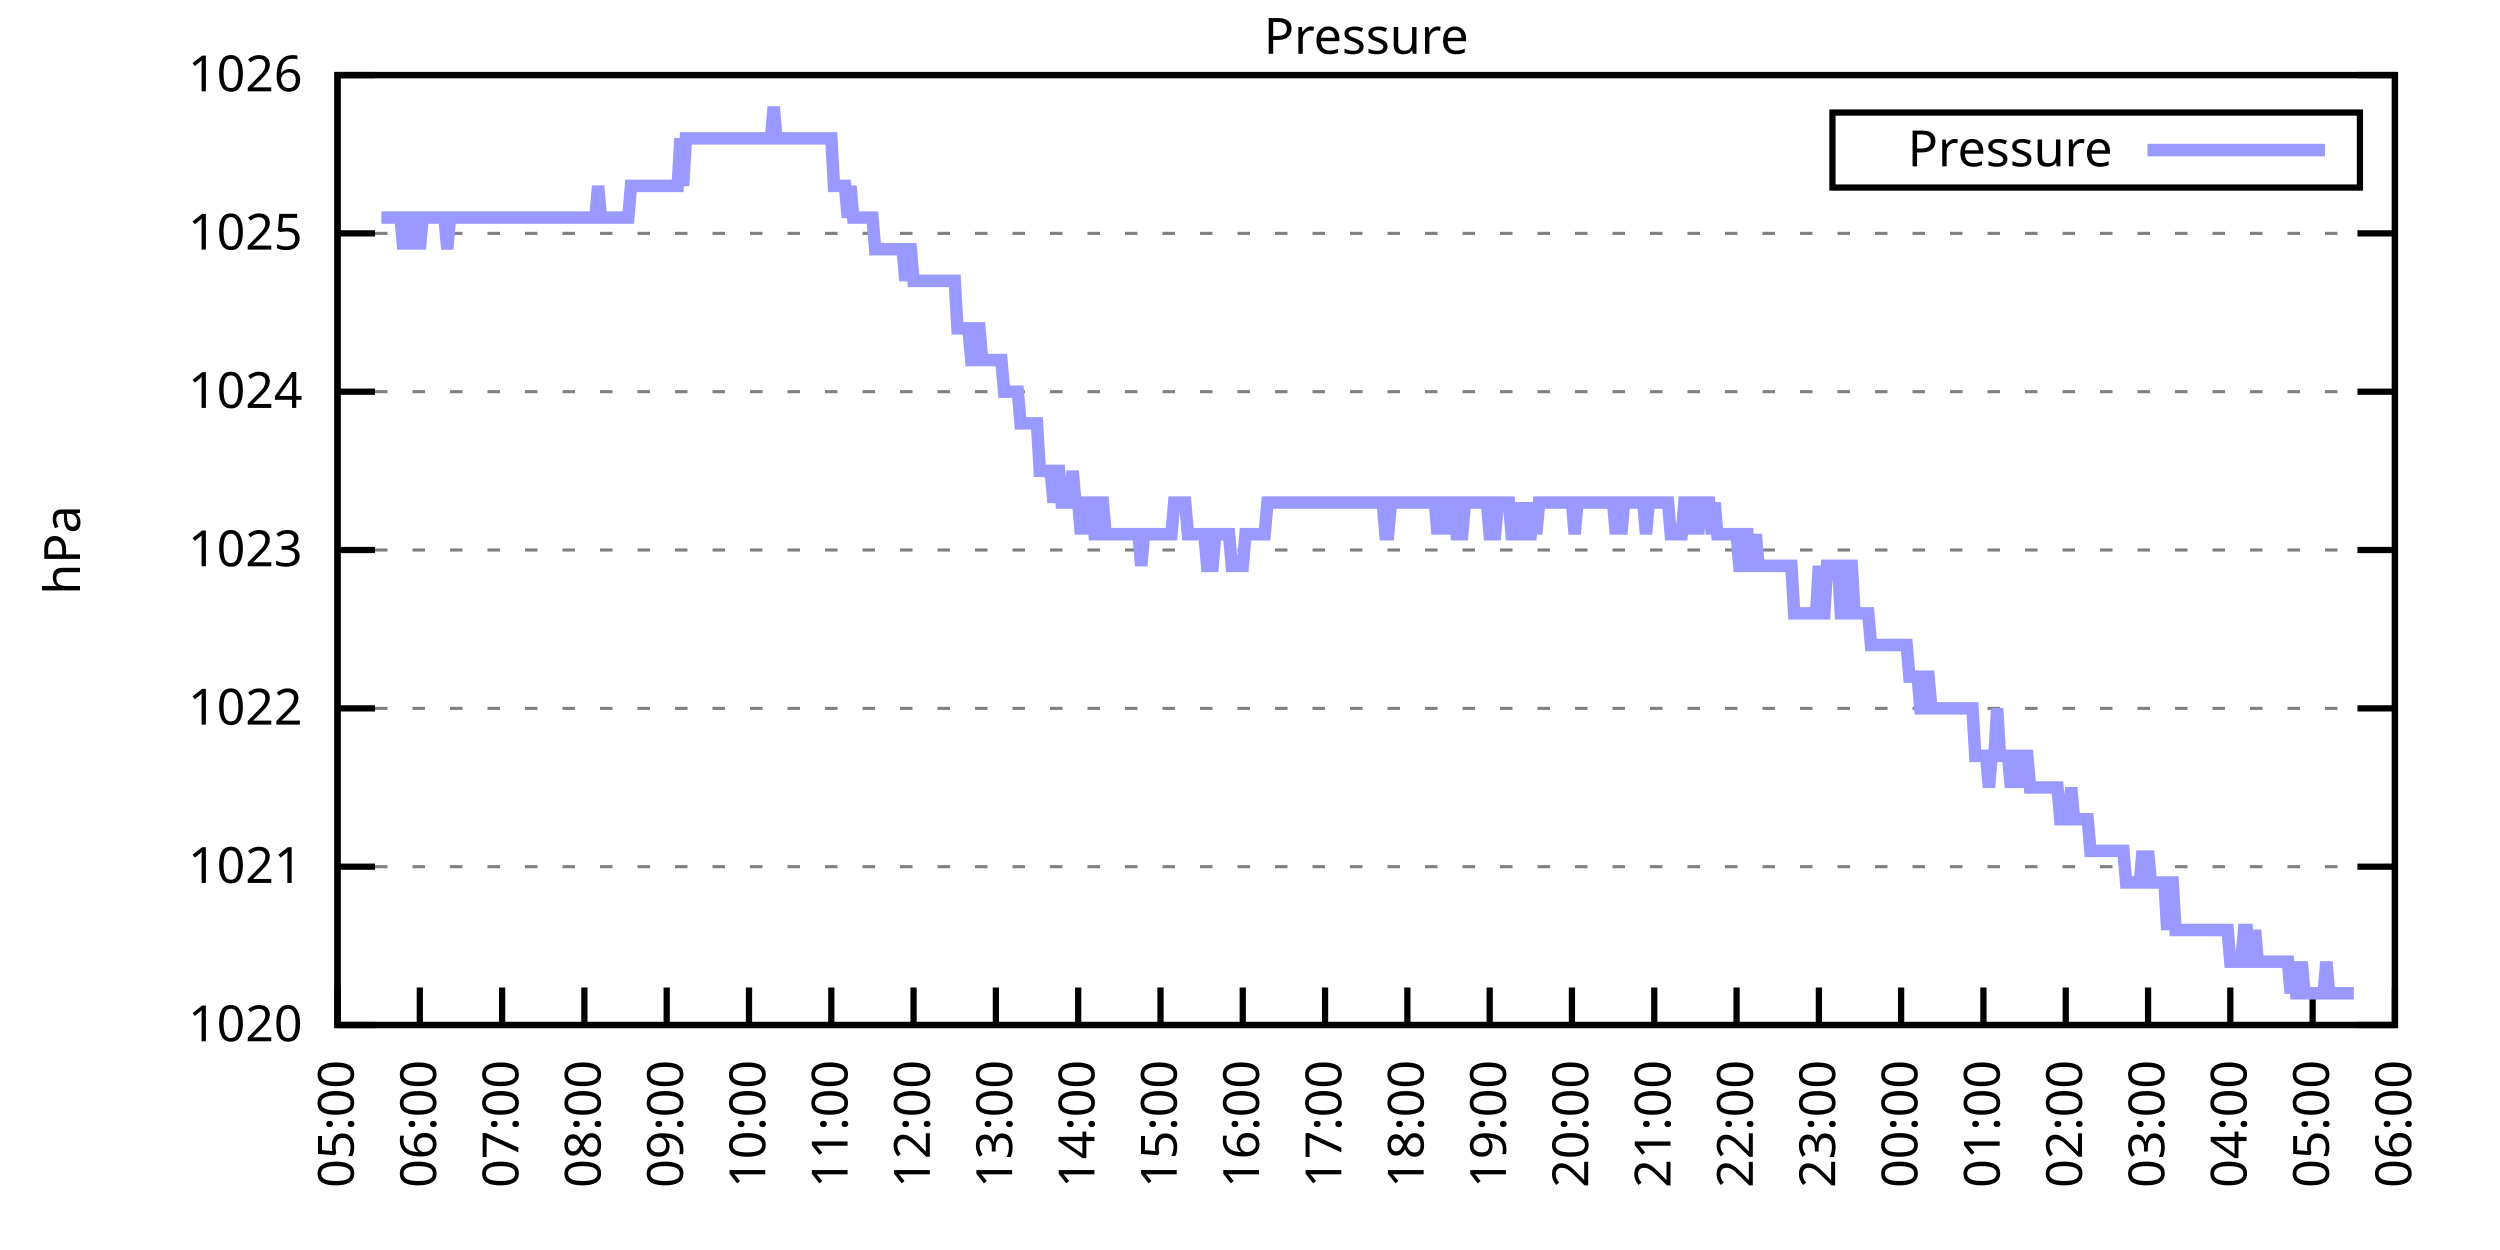
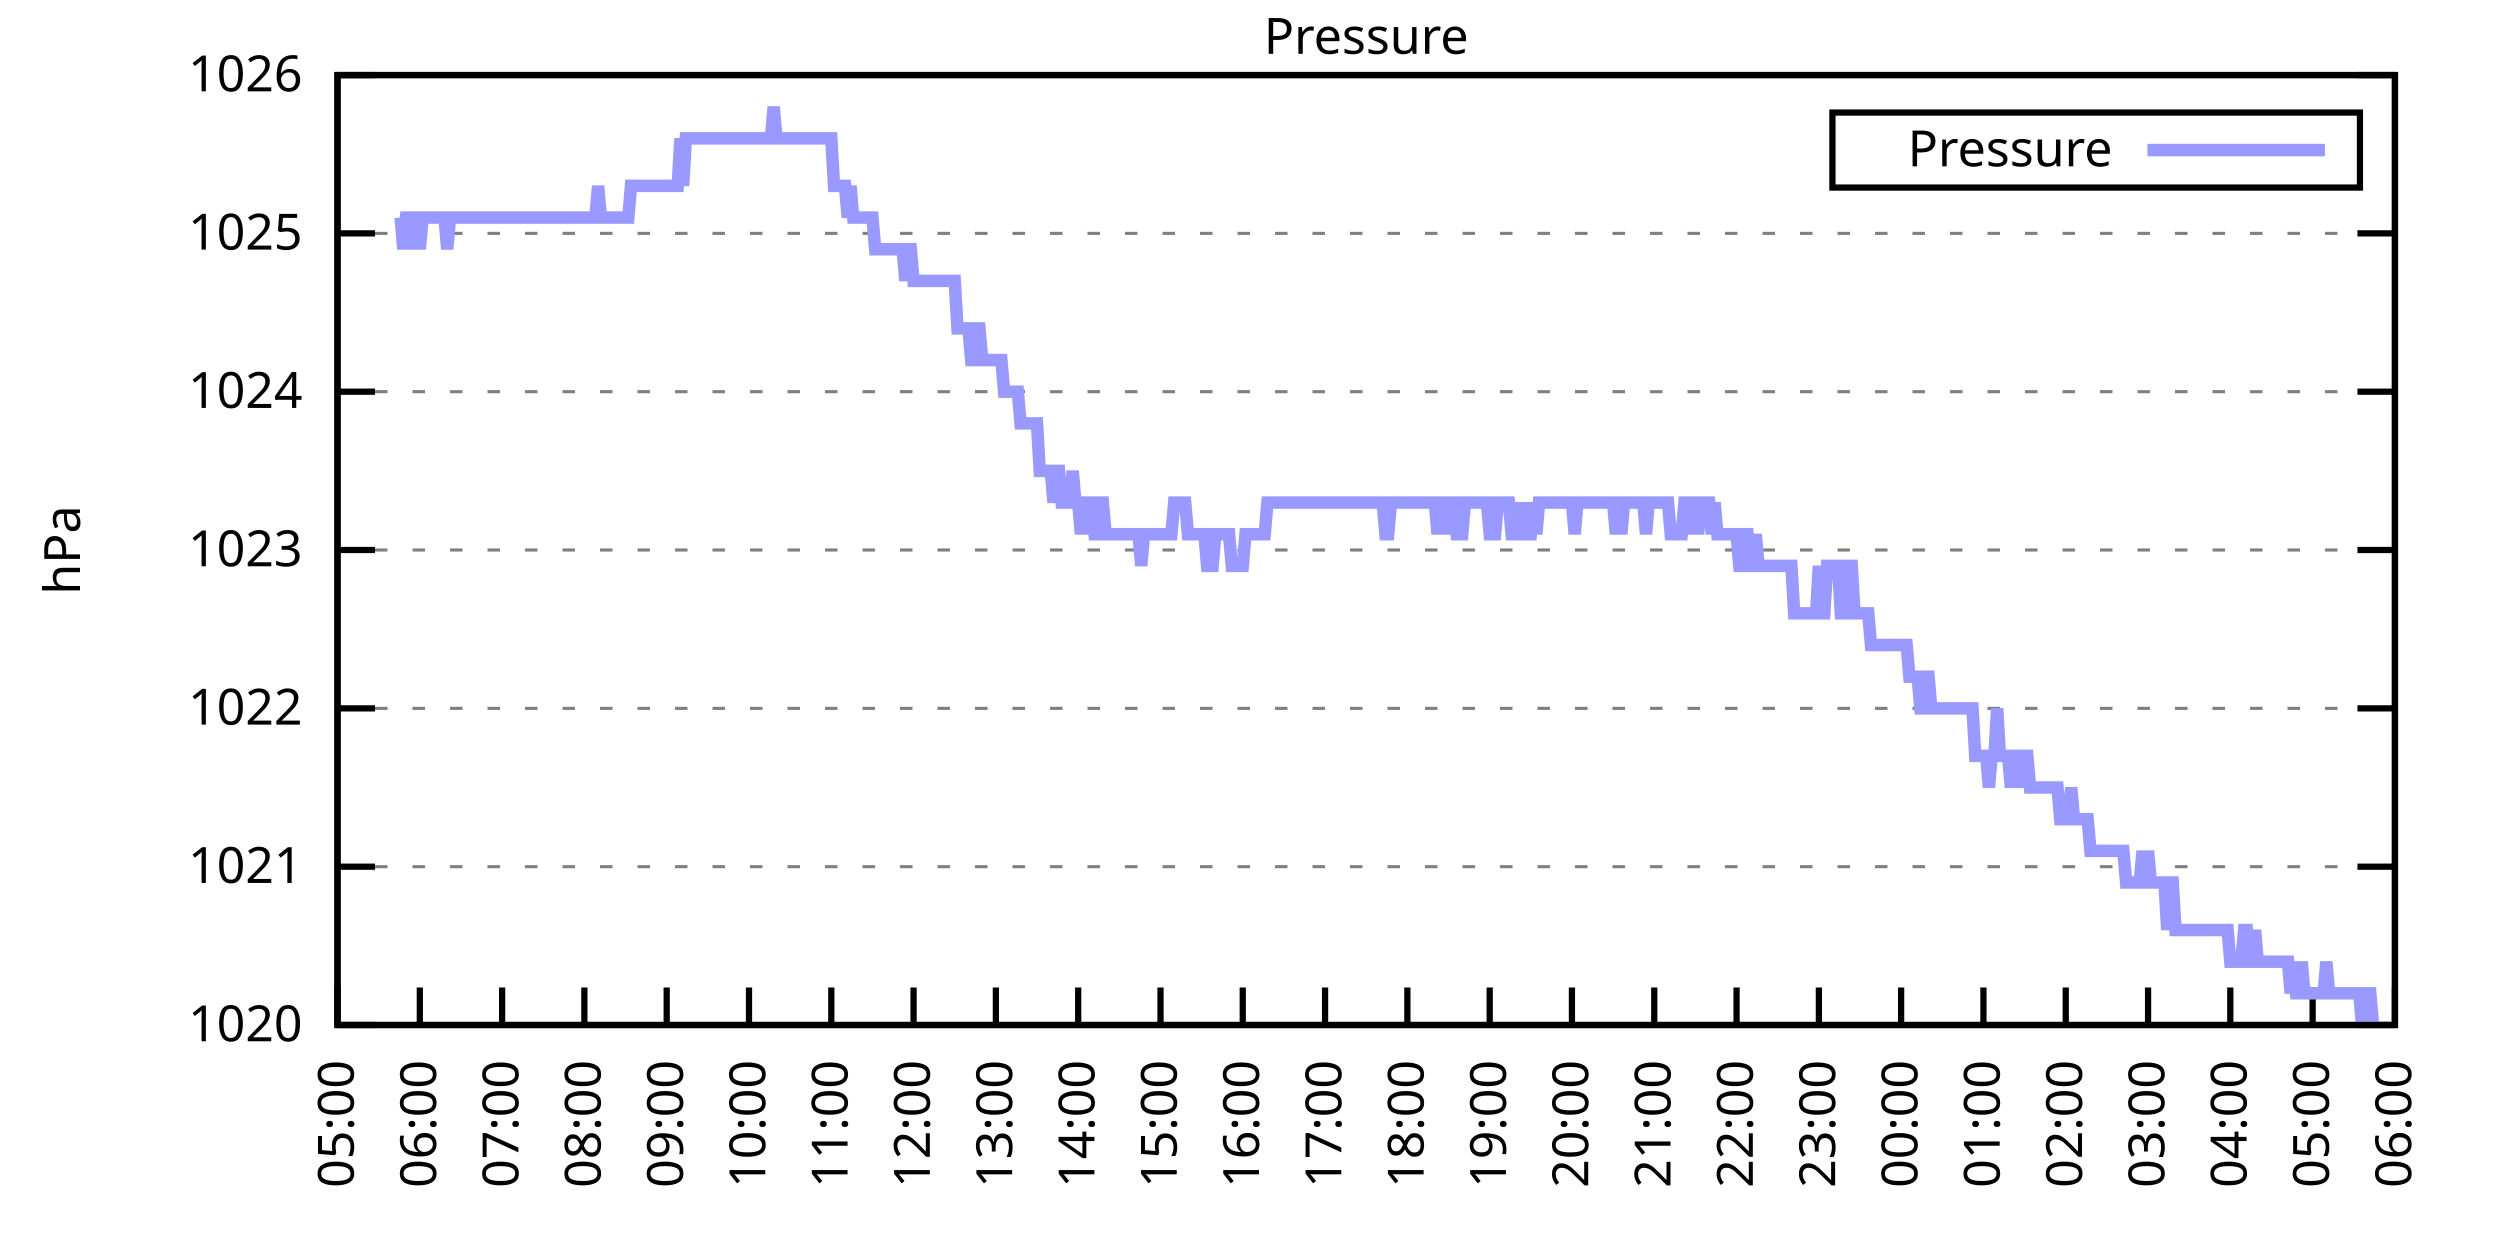
<svg xmlns="http://www.w3.org/2000/svg" xmlns:xlink="http://www.w3.org/1999/xlink" width="400" height="200" viewBox="0 0 400 200">
  <g id="gnuplot_canvas">
    <rect x="0" y="0" width="400" height="200" fill="none" />
    <defs>
      <circle id="gpDot" r="0.5" stroke-width="0.5" stroke="currentColor" />
      <path id="gpPt0" stroke-width="0.333" stroke="currentColor" d="M-1,0 h2 M0,-1 v2" />
      <path id="gpPt1" stroke-width="0.333" stroke="currentColor" d="M-1,-1 L1,1 M1,-1 L-1,1" />
      <path id="gpPt2" stroke-width="0.333" stroke="currentColor" d="M-1,0 L1,0 M0,-1 L0,1 M-1,-1 L1,1 M-1,1 L1,-1" />
      <rect id="gpPt3" stroke-width="0.333" stroke="currentColor" x="-1" y="-1" width="2" height="2" />
      <rect id="gpPt4" stroke-width="0.333" stroke="currentColor" fill="currentColor" x="-1" y="-1" width="2" height="2" />
      <circle id="gpPt5" stroke-width="0.333" stroke="currentColor" cx="0" cy="0" r="1" />
      <use xlink:href="#gpPt5" id="gpPt6" fill="currentColor" stroke="none" />
      <path id="gpPt7" stroke-width="0.333" stroke="currentColor" d="M0,-1.33 L-1.33,0.67 L1.33,0.67 z" />
      <use xlink:href="#gpPt7" id="gpPt8" fill="currentColor" stroke="none" />
      <use xlink:href="#gpPt7" id="gpPt9" stroke="currentColor" transform="rotate(180)" />
      <use xlink:href="#gpPt9" id="gpPt10" fill="currentColor" stroke="none" />
      <use xlink:href="#gpPt3" id="gpPt11" stroke="currentColor" transform="rotate(45)" />
      <use xlink:href="#gpPt11" id="gpPt12" fill="currentColor" stroke="none" />
      <path id="gpPt13" stroke-width="0.333" stroke="currentColor" d="M0,1.330 L1.265,0.411 L0.782,-1.067 L-0.782,-1.076 L-1.265,0.411 z" />
      <use xlink:href="#gpPt13" id="gpPt14" fill="currentColor" stroke="none" />
      <filter id="textbox" filterUnits="objectBoundingBox" x="0" y="0" height="1" width="1">
        <feFlood flood-color="white" flood-opacity="1" result="bgnd" />
        <feComposite in="SourceGraphic" in2="bgnd" operator="atop" />
      </filter>
      <filter id="greybox" filterUnits="objectBoundingBox" x="0" y="0" height="1" width="1">
        <feFlood flood-color="lightgrey" flood-opacity="1" result="grey" />
        <feComposite in="SourceGraphic" in2="grey" operator="atop" />
      </filter>
    </defs>
    <g fill="none" color="white" stroke="currentColor" stroke-width="1.00" stroke-linecap="butt" stroke-linejoin="miter">
</g>
    <g fill="none" color="black" stroke="currentColor" stroke-width="1.00" stroke-linecap="butt" stroke-linejoin="miter">
      <g stroke="none" shape-rendering="crispEdges">
        <polygon fill="rgb(255, 255, 255)" points="54.00,164.00 383.18,164.00 383.18,12.02 54.00,12.02 " />
      </g>
    </g>
    <g fill="none" color="black" stroke="currentColor" stroke-width="1.00" stroke-linecap="butt" stroke-linejoin="miter">
</g>
    <g fill="none" color="black" stroke="black" stroke-width="0.50" stroke-linecap="butt" stroke-linejoin="miter">
</g>
    <g fill="none" color="gray" stroke="currentColor" stroke-width="0.50" stroke-linecap="butt" stroke-linejoin="miter">
      <path stroke="gray" stroke-dasharray="2,4" class="gridline" d="M54.00,164.00 L383.19,164.00  " />
    </g>
    <g fill="none" color="gray" stroke="gray" stroke-width="1.00" stroke-linecap="butt" stroke-linejoin="miter">
</g>
    <g fill="none" color="black" stroke="currentColor" stroke-width="1.00" stroke-linecap="butt" stroke-linejoin="miter">
      <path stroke="black" d="M54.00,164.00 L60.00,164.00 M383.19,164.00 L377.19,164.00  " />
      <g transform="translate(48.40,166.60)" stroke="none" fill="black" font-family="Sans" font-size="8.00" text-anchor="end">
        <text>
          <tspan font-family="Sans"> 1020</tspan>
        </text>
      </g>
    </g>
    <g fill="none" color="black" stroke="currentColor" stroke-width="1.00" stroke-linecap="butt" stroke-linejoin="miter">
</g>
    <g fill="none" color="black" stroke="black" stroke-width="0.50" stroke-linecap="butt" stroke-linejoin="miter">
</g>
    <g fill="none" color="gray" stroke="currentColor" stroke-width="0.50" stroke-linecap="butt" stroke-linejoin="miter">
      <path stroke="gray" stroke-dasharray="2,4" class="gridline" d="M54.00,138.67 L383.19,138.67  " />
    </g>
    <g fill="none" color="gray" stroke="gray" stroke-width="1.00" stroke-linecap="butt" stroke-linejoin="miter">
</g>
    <g fill="none" color="black" stroke="currentColor" stroke-width="1.00" stroke-linecap="butt" stroke-linejoin="miter">
      <path stroke="black" d="M54.00,138.67 L60.00,138.67 M383.19,138.67 L377.19,138.67  " />
      <g transform="translate(48.40,141.27)" stroke="none" fill="black" font-family="Sans" font-size="8.00" text-anchor="end">
        <text>
          <tspan font-family="Sans"> 1021</tspan>
        </text>
      </g>
    </g>
    <g fill="none" color="black" stroke="currentColor" stroke-width="1.00" stroke-linecap="butt" stroke-linejoin="miter">
</g>
    <g fill="none" color="black" stroke="black" stroke-width="0.50" stroke-linecap="butt" stroke-linejoin="miter">
</g>
    <g fill="none" color="gray" stroke="currentColor" stroke-width="0.50" stroke-linecap="butt" stroke-linejoin="miter">
      <path stroke="gray" stroke-dasharray="2,4" class="gridline" d="M54.00,113.34 L383.19,113.34  " />
    </g>
    <g fill="none" color="gray" stroke="gray" stroke-width="1.00" stroke-linecap="butt" stroke-linejoin="miter">
</g>
    <g fill="none" color="black" stroke="currentColor" stroke-width="1.00" stroke-linecap="butt" stroke-linejoin="miter">
      <path stroke="black" d="M54.00,113.34 L60.00,113.34 M383.19,113.34 L377.19,113.34  " />
      <g transform="translate(48.40,115.94)" stroke="none" fill="black" font-family="Sans" font-size="8.00" text-anchor="end">
        <text>
          <tspan font-family="Sans"> 1022</tspan>
        </text>
      </g>
    </g>
    <g fill="none" color="black" stroke="currentColor" stroke-width="1.00" stroke-linecap="butt" stroke-linejoin="miter">
</g>
    <g fill="none" color="black" stroke="black" stroke-width="0.50" stroke-linecap="butt" stroke-linejoin="miter">
</g>
    <g fill="none" color="gray" stroke="currentColor" stroke-width="0.50" stroke-linecap="butt" stroke-linejoin="miter">
      <path stroke="gray" stroke-dasharray="2,4" class="gridline" d="M54.00,88.00 L383.19,88.00  " />
    </g>
    <g fill="none" color="gray" stroke="gray" stroke-width="1.00" stroke-linecap="butt" stroke-linejoin="miter">
</g>
    <g fill="none" color="black" stroke="currentColor" stroke-width="1.00" stroke-linecap="butt" stroke-linejoin="miter">
      <path stroke="black" d="M54.00,88.00 L60.00,88.00 M383.19,88.00 L377.19,88.00  " />
      <g transform="translate(48.40,90.60)" stroke="none" fill="black" font-family="Sans" font-size="8.00" text-anchor="end">
        <text>
          <tspan font-family="Sans"> 1023</tspan>
        </text>
      </g>
    </g>
    <g fill="none" color="black" stroke="currentColor" stroke-width="1.00" stroke-linecap="butt" stroke-linejoin="miter">
</g>
    <g fill="none" color="black" stroke="black" stroke-width="0.50" stroke-linecap="butt" stroke-linejoin="miter">
</g>
    <g fill="none" color="gray" stroke="currentColor" stroke-width="0.50" stroke-linecap="butt" stroke-linejoin="miter">
      <path stroke="gray" stroke-dasharray="2,4" class="gridline" d="M54.00,62.67 L383.19,62.67  " />
    </g>
    <g fill="none" color="gray" stroke="gray" stroke-width="1.00" stroke-linecap="butt" stroke-linejoin="miter">
</g>
    <g fill="none" color="black" stroke="currentColor" stroke-width="1.00" stroke-linecap="butt" stroke-linejoin="miter">
      <path stroke="black" d="M54.00,62.67 L60.00,62.67 M383.19,62.67 L377.19,62.67  " />
      <g transform="translate(48.40,65.27)" stroke="none" fill="black" font-family="Sans" font-size="8.00" text-anchor="end">
        <text>
          <tspan font-family="Sans"> 1024</tspan>
        </text>
      </g>
    </g>
    <g fill="none" color="black" stroke="currentColor" stroke-width="1.00" stroke-linecap="butt" stroke-linejoin="miter">
</g>
    <g fill="none" color="black" stroke="black" stroke-width="0.50" stroke-linecap="butt" stroke-linejoin="miter">
</g>
    <g fill="none" color="gray" stroke="currentColor" stroke-width="0.50" stroke-linecap="butt" stroke-linejoin="miter">
      <path stroke="gray" stroke-dasharray="2,4" class="gridline" d="M54.00,37.34 L383.19,37.34  " />
    </g>
    <g fill="none" color="gray" stroke="gray" stroke-width="1.00" stroke-linecap="butt" stroke-linejoin="miter">
</g>
    <g fill="none" color="black" stroke="currentColor" stroke-width="1.00" stroke-linecap="butt" stroke-linejoin="miter">
      <path stroke="black" d="M54.00,37.34 L60.00,37.34 M383.19,37.34 L377.19,37.34  " />
      <g transform="translate(48.40,39.94)" stroke="none" fill="black" font-family="Sans" font-size="8.00" text-anchor="end">
        <text>
          <tspan font-family="Sans"> 1025</tspan>
        </text>
      </g>
    </g>
    <g fill="none" color="black" stroke="currentColor" stroke-width="1.00" stroke-linecap="butt" stroke-linejoin="miter">
</g>
    <g fill="none" color="black" stroke="black" stroke-width="0.50" stroke-linecap="butt" stroke-linejoin="miter">
</g>
    <g fill="none" color="gray" stroke="currentColor" stroke-width="0.50" stroke-linecap="butt" stroke-linejoin="miter">
      <path stroke="gray" stroke-dasharray="2,4" class="gridline" d="M54.00,12.01 L383.19,12.01  " />
    </g>
    <g fill="none" color="gray" stroke="gray" stroke-width="1.00" stroke-linecap="butt" stroke-linejoin="miter">
</g>
    <g fill="none" color="black" stroke="currentColor" stroke-width="1.00" stroke-linecap="butt" stroke-linejoin="miter">
      <path stroke="black" d="M54.00,12.01 L60.00,12.01 M383.19,12.01 L377.19,12.01  " />
      <g transform="translate(48.40,14.61)" stroke="none" fill="black" font-family="Sans" font-size="8.00" text-anchor="end">
        <text>
          <tspan font-family="Sans"> 1026</tspan>
        </text>
      </g>
    </g>
    <g fill="none" color="black" stroke="currentColor" stroke-width="1.00" stroke-linecap="butt" stroke-linejoin="miter">
      <path stroke="black" d="M54.00,164.00 L54.00,158.00  " />
      <g transform="translate(56.60,169.60) rotate(270.00)" stroke="none" fill="black" font-family="Sans" font-size="8.00" text-anchor="end">
        <text>
          <tspan font-family="Sans">05:00</tspan>
        </text>
      </g>
    </g>
    <g fill="none" color="black" stroke="currentColor" stroke-width="1.00" stroke-linecap="butt" stroke-linejoin="miter">
      <path stroke="black" d="M67.17,164.00 L67.17,158.00  " />
      <g transform="translate(69.77,169.60) rotate(270.00)" stroke="none" fill="black" font-family="Sans" font-size="8.00" text-anchor="end">
        <text>
          <tspan font-family="Sans">06:00</tspan>
        </text>
      </g>
    </g>
    <g fill="none" color="black" stroke="currentColor" stroke-width="1.00" stroke-linecap="butt" stroke-linejoin="miter">
      <path stroke="black" d="M80.34,164.00 L80.34,158.00  " />
      <g transform="translate(82.94,169.60) rotate(270.00)" stroke="none" fill="black" font-family="Sans" font-size="8.00" text-anchor="end">
        <text>
          <tspan font-family="Sans">07:00</tspan>
        </text>
      </g>
    </g>
    <g fill="none" color="black" stroke="currentColor" stroke-width="1.00" stroke-linecap="butt" stroke-linejoin="miter">
      <path stroke="black" d="M93.50,164.00 L93.50,158.00  " />
      <g transform="translate(96.10,169.60) rotate(270.00)" stroke="none" fill="black" font-family="Sans" font-size="8.00" text-anchor="end">
        <text>
          <tspan font-family="Sans">08:00</tspan>
        </text>
      </g>
    </g>
    <g fill="none" color="black" stroke="currentColor" stroke-width="1.00" stroke-linecap="butt" stroke-linejoin="miter">
      <path stroke="black" d="M106.67,164.00 L106.67,158.00  " />
      <g transform="translate(109.27,169.60) rotate(270.00)" stroke="none" fill="black" font-family="Sans" font-size="8.00" text-anchor="end">
        <text>
          <tspan font-family="Sans">09:00</tspan>
        </text>
      </g>
    </g>
    <g fill="none" color="black" stroke="currentColor" stroke-width="1.00" stroke-linecap="butt" stroke-linejoin="miter">
      <path stroke="black" d="M119.84,164.00 L119.84,158.00  " />
      <g transform="translate(122.44,169.60) rotate(270.00)" stroke="none" fill="black" font-family="Sans" font-size="8.00" text-anchor="end">
        <text>
          <tspan font-family="Sans">10:00</tspan>
        </text>
      </g>
    </g>
    <g fill="none" color="black" stroke="currentColor" stroke-width="1.00" stroke-linecap="butt" stroke-linejoin="miter">
      <path stroke="black" d="M133.01,164.00 L133.01,158.00  " />
      <g transform="translate(135.61,169.60) rotate(270.00)" stroke="none" fill="black" font-family="Sans" font-size="8.00" text-anchor="end">
        <text>
          <tspan font-family="Sans">11:00</tspan>
        </text>
      </g>
    </g>
    <g fill="none" color="black" stroke="currentColor" stroke-width="1.00" stroke-linecap="butt" stroke-linejoin="miter">
      <path stroke="black" d="M146.17,164.00 L146.17,158.00  " />
      <g transform="translate(148.77,169.60) rotate(270.00)" stroke="none" fill="black" font-family="Sans" font-size="8.00" text-anchor="end">
        <text>
          <tspan font-family="Sans">12:00</tspan>
        </text>
      </g>
    </g>
    <g fill="none" color="black" stroke="currentColor" stroke-width="1.00" stroke-linecap="butt" stroke-linejoin="miter">
      <path stroke="black" d="M159.34,164.00 L159.34,158.00  " />
      <g transform="translate(161.94,169.60) rotate(270.00)" stroke="none" fill="black" font-family="Sans" font-size="8.00" text-anchor="end">
        <text>
          <tspan font-family="Sans">13:00</tspan>
        </text>
      </g>
    </g>
    <g fill="none" color="black" stroke="currentColor" stroke-width="1.00" stroke-linecap="butt" stroke-linejoin="miter">
      <path stroke="black" d="M172.51,164.00 L172.51,158.00  " />
      <g transform="translate(175.11,169.60) rotate(270.00)" stroke="none" fill="black" font-family="Sans" font-size="8.00" text-anchor="end">
        <text>
          <tspan font-family="Sans">14:00</tspan>
        </text>
      </g>
    </g>
    <g fill="none" color="black" stroke="currentColor" stroke-width="1.00" stroke-linecap="butt" stroke-linejoin="miter">
      <path stroke="black" d="M185.68,164.00 L185.68,158.00  " />
      <g transform="translate(188.28,169.60) rotate(270.00)" stroke="none" fill="black" font-family="Sans" font-size="8.00" text-anchor="end">
        <text>
          <tspan font-family="Sans">15:00</tspan>
        </text>
      </g>
    </g>
    <g fill="none" color="black" stroke="currentColor" stroke-width="1.00" stroke-linecap="butt" stroke-linejoin="miter">
      <path stroke="black" d="M198.84,164.00 L198.84,158.00  " />
      <g transform="translate(201.44,169.60) rotate(270.00)" stroke="none" fill="black" font-family="Sans" font-size="8.00" text-anchor="end">
        <text>
          <tspan font-family="Sans">16:00</tspan>
        </text>
      </g>
    </g>
    <g fill="none" color="black" stroke="currentColor" stroke-width="1.00" stroke-linecap="butt" stroke-linejoin="miter">
      <path stroke="black" d="M212.01,164.00 L212.01,158.00  " />
      <g transform="translate(214.61,169.60) rotate(270.00)" stroke="none" fill="black" font-family="Sans" font-size="8.00" text-anchor="end">
        <text>
          <tspan font-family="Sans">17:00</tspan>
        </text>
      </g>
    </g>
    <g fill="none" color="black" stroke="currentColor" stroke-width="1.00" stroke-linecap="butt" stroke-linejoin="miter">
      <path stroke="black" d="M225.18,164.00 L225.18,158.00  " />
      <g transform="translate(227.78,169.60) rotate(270.00)" stroke="none" fill="black" font-family="Sans" font-size="8.00" text-anchor="end">
        <text>
          <tspan font-family="Sans">18:00</tspan>
        </text>
      </g>
    </g>
    <g fill="none" color="black" stroke="currentColor" stroke-width="1.00" stroke-linecap="butt" stroke-linejoin="miter">
      <path stroke="black" d="M238.35,164.00 L238.35,158.00  " />
      <g transform="translate(240.95,169.60) rotate(270.00)" stroke="none" fill="black" font-family="Sans" font-size="8.00" text-anchor="end">
        <text>
          <tspan font-family="Sans">19:00</tspan>
        </text>
      </g>
    </g>
    <g fill="none" color="black" stroke="currentColor" stroke-width="1.00" stroke-linecap="butt" stroke-linejoin="miter">
      <path stroke="black" d="M251.51,164.00 L251.51,158.00  " />
      <g transform="translate(254.11,169.60) rotate(270.00)" stroke="none" fill="black" font-family="Sans" font-size="8.00" text-anchor="end">
        <text>
          <tspan font-family="Sans">20:00</tspan>
        </text>
      </g>
    </g>
    <g fill="none" color="black" stroke="currentColor" stroke-width="1.00" stroke-linecap="butt" stroke-linejoin="miter">
      <path stroke="black" d="M264.68,164.00 L264.68,158.00  " />
      <g transform="translate(267.28,169.60) rotate(270.00)" stroke="none" fill="black" font-family="Sans" font-size="8.00" text-anchor="end">
        <text>
          <tspan font-family="Sans">21:00</tspan>
        </text>
      </g>
    </g>
    <g fill="none" color="black" stroke="currentColor" stroke-width="1.00" stroke-linecap="butt" stroke-linejoin="miter">
      <path stroke="black" d="M277.85,164.00 L277.85,158.00  " />
      <g transform="translate(280.45,169.60) rotate(270.00)" stroke="none" fill="black" font-family="Sans" font-size="8.00" text-anchor="end">
        <text>
          <tspan font-family="Sans">22:00</tspan>
        </text>
      </g>
    </g>
    <g fill="none" color="black" stroke="currentColor" stroke-width="1.00" stroke-linecap="butt" stroke-linejoin="miter">
      <path stroke="black" d="M291.02,164.00 L291.02,158.00  " />
      <g transform="translate(293.62,169.60) rotate(270.00)" stroke="none" fill="black" font-family="Sans" font-size="8.00" text-anchor="end">
        <text>
          <tspan font-family="Sans">23:00</tspan>
        </text>
      </g>
    </g>
    <g fill="none" color="black" stroke="currentColor" stroke-width="1.00" stroke-linecap="butt" stroke-linejoin="miter">
      <path stroke="black" d="M304.18,164.00 L304.18,158.00  " />
      <g transform="translate(306.78,169.60) rotate(270.00)" stroke="none" fill="black" font-family="Sans" font-size="8.00" text-anchor="end">
        <text>
          <tspan font-family="Sans">00:00</tspan>
        </text>
      </g>
    </g>
    <g fill="none" color="black" stroke="currentColor" stroke-width="1.00" stroke-linecap="butt" stroke-linejoin="miter">
      <path stroke="black" d="M317.35,164.00 L317.35,158.00  " />
      <g transform="translate(319.95,169.60) rotate(270.00)" stroke="none" fill="black" font-family="Sans" font-size="8.00" text-anchor="end">
        <text>
          <tspan font-family="Sans">01:00</tspan>
        </text>
      </g>
    </g>
    <g fill="none" color="black" stroke="currentColor" stroke-width="1.00" stroke-linecap="butt" stroke-linejoin="miter">
      <path stroke="black" d="M330.52,164.00 L330.52,158.00  " />
      <g transform="translate(333.12,169.60) rotate(270.00)" stroke="none" fill="black" font-family="Sans" font-size="8.00" text-anchor="end">
        <text>
          <tspan font-family="Sans">02:00</tspan>
        </text>
      </g>
    </g>
    <g fill="none" color="black" stroke="currentColor" stroke-width="1.00" stroke-linecap="butt" stroke-linejoin="miter">
      <path stroke="black" d="M343.69,164.00 L343.69,158.00  " />
      <g transform="translate(346.29,169.60) rotate(270.00)" stroke="none" fill="black" font-family="Sans" font-size="8.00" text-anchor="end">
        <text>
          <tspan font-family="Sans">03:00</tspan>
        </text>
      </g>
    </g>
    <g fill="none" color="black" stroke="currentColor" stroke-width="1.00" stroke-linecap="butt" stroke-linejoin="miter">
      <path stroke="black" d="M356.85,164.00 L356.85,158.00  " />
      <g transform="translate(359.45,169.60) rotate(270.00)" stroke="none" fill="black" font-family="Sans" font-size="8.00" text-anchor="end">
        <text>
          <tspan font-family="Sans">04:00</tspan>
        </text>
      </g>
    </g>
    <g fill="none" color="black" stroke="currentColor" stroke-width="1.00" stroke-linecap="butt" stroke-linejoin="miter">
      <path stroke="black" d="M370.02,164.00 L370.02,158.00  " />
      <g transform="translate(372.62,169.60) rotate(270.00)" stroke="none" fill="black" font-family="Sans" font-size="8.00" text-anchor="end">
        <text>
          <tspan font-family="Sans">05:00</tspan>
        </text>
      </g>
    </g>
    <g fill="none" color="black" stroke="currentColor" stroke-width="1.00" stroke-linecap="butt" stroke-linejoin="miter">
      <path stroke="black" d="M383.19,164.00 L383.19,158.00  " />
      <g transform="translate(385.79,169.60) rotate(270.00)" stroke="none" fill="black" font-family="Sans" font-size="8.00" text-anchor="end">
        <text>
          <tspan font-family="Sans">06:00</tspan>
        </text>
      </g>
    </g>
    <g fill="none" color="black" stroke="currentColor" stroke-width="1.00" stroke-linecap="butt" stroke-linejoin="miter">
</g>
    <g fill="none" color="black" stroke="currentColor" stroke-width="1.00" stroke-linecap="butt" stroke-linejoin="miter">
      <path stroke="black" d="M54.00,12.01 L54.00,164.00 L383.19,164.00 L383.19,12.01 L54.00,12.01 Z  " />
    </g>
    <g fill="none" color="black" stroke="currentColor" stroke-width="1.00" stroke-linecap="butt" stroke-linejoin="miter">
</g>
    <g fill="none" color="black" stroke="currentColor" stroke-width="1.00" stroke-linecap="butt" stroke-linejoin="miter">
      <path stroke="black" d="M293.19,30.01 L293.19,18.01 L377.59,18.01 L377.59,30.01 L293.19,30.01 Z  " />
    </g>
    <g id="Pressure_plot_1">
      <g fill="none" color="white" stroke="black" stroke-width="2.00" stroke-linecap="butt" stroke-linejoin="miter">
</g>
      <g fill="none" color="black" stroke="currentColor" stroke-width="2.00" stroke-linecap="butt" stroke-linejoin="miter">
        <g transform="translate(337.99,26.61)" stroke="none" fill="black" font-family="Sans" font-size="8.00" text-anchor="end">
          <text>
            <tspan font-family="Sans">Pressure</tspan>
          </text>
        </g>
      </g>
      <g fill="none" color="black" stroke="currentColor" stroke-width="2.00" stroke-linecap="butt" stroke-linejoin="miter">
-         <path stroke="rgb(153, 153, 255)" d="M343.59,24.01 L371.99,24.01 M61.02,34.81 L61.46,34.81 L61.90,34.81 L62.34,34.81 L62.78,34.81 L63.22,34.81   L63.66,34.81 L64.10,34.81 L64.53,39.87 L64.97,34.81 L65.41,34.81 L65.85,39.87 L66.29,34.81 L66.73,34.81   L67.17,39.87 L67.61,34.81 L68.05,34.81 L68.48,34.81 L68.92,34.81 L69.36,34.81 L69.80,34.81 L70.24,34.81   L70.68,34.81 L71.12,34.81 L71.56,39.87 L72.00,34.81 L72.43,34.81 L72.87,34.81 L73.31,34.81 L73.75,34.81   L74.19,34.81 L74.63,34.81 L75.07,34.81 L75.51,34.81 L75.95,34.81 L76.38,34.81 L76.82,34.81 L77.26,34.81   L77.70,34.81 L78.14,34.81 L78.58,34.81 L79.02,34.81 L79.46,34.81 L79.90,34.81 L80.34,34.81 L80.77,34.81   L81.21,34.81 L81.65,34.81 L82.09,34.81 L82.53,34.81 L82.97,34.81 L83.41,34.81 L83.85,34.81 L84.29,34.81   L84.72,34.81 L85.16,34.81 L85.60,34.81 L86.04,34.81 L86.48,34.81 L86.92,34.81 L87.36,34.81 L87.80,34.81   L88.24,34.81 L88.67,34.81 L89.11,34.81 L89.55,34.81 L89.99,34.81 L90.43,34.81 L90.87,34.81 L91.31,34.81   L91.75,34.81 L92.19,34.81 L92.62,34.81 L93.06,34.81 L93.50,34.81 L93.94,34.81 L94.38,34.81 L94.82,34.81   L95.26,34.81 L95.70,29.74 L96.14,34.81 L96.58,34.81 L97.01,34.81 L97.45,34.81 L97.89,34.81 L98.33,34.81   L98.77,34.81 L99.21,34.81 L99.65,34.81 L100.09,34.81 L100.53,34.81 L100.96,29.74 L101.40,29.74 L101.84,29.74   L102.28,29.74 L102.72,29.74 L103.16,29.74 L103.60,29.74 L104.04,29.74 L104.48,29.74 L104.91,29.74 L105.35,29.74   L105.79,29.74 L106.23,29.74 L106.67,29.74 L107.11,29.74 L107.55,29.74 L107.99,29.74 L108.43,29.74 L108.87,22.14   L109.30,29.74 L109.74,22.14 L110.18,22.14 L110.62,22.14 L111.06,22.14 L111.50,22.14 L111.94,22.14 L112.38,22.14   L112.82,22.14 L113.25,22.14 L113.69,22.14 L114.13,22.14 L114.57,22.14 L115.01,22.14 L115.45,22.14 L115.89,22.14   L116.33,22.14 L116.77,22.14 L117.20,22.14 L117.64,22.14 L118.08,22.14 L118.52,22.14 L118.96,22.14 L119.40,22.14   L119.84,22.14 L120.28,22.14 L120.72,22.14 L121.15,22.14 L121.59,22.14 L122.03,22.14 L122.47,22.14 L122.91,22.14   L123.35,22.14 L123.79,17.08 L124.23,22.14 L124.67,22.14 L125.11,22.14 L125.54,22.14 L125.98,22.14 L126.42,22.14   L126.86,22.14 L127.30,22.14 L127.74,22.14 L128.18,22.14 L128.62,22.14 L129.06,22.14 L129.49,22.14 L129.93,22.14   L130.37,22.14 L130.81,22.14 L131.25,22.14 L131.69,22.14 L132.13,22.14 L132.57,22.14 L133.01,22.14 L133.44,29.74   L133.88,29.74 L134.32,29.74 L134.76,29.74 L135.20,29.74 L135.64,34.81 L136.08,29.74 L136.52,34.81 L136.96,34.81   L137.39,34.81 L137.83,34.81 L138.27,34.81 L138.71,34.81 L139.15,34.81 L139.59,34.81 L140.03,39.87 L140.47,39.87   L140.91,39.87 L141.35,39.87 L141.78,39.87 L142.22,39.87 L142.66,39.87 L143.10,39.87 L143.54,39.87 L143.98,39.87   L144.42,39.87 L144.86,44.94 L145.30,39.87 L145.73,39.87 L146.17,44.94 L146.61,44.94 L147.05,44.94 L147.49,44.94   L147.93,44.94 L148.37,44.94 L148.81,44.94 L149.25,44.94 L149.68,44.94 L150.12,44.94 L150.56,44.94 L151.00,44.94   L151.44,44.94 L151.88,44.94 L152.32,44.94 L152.76,44.94 L153.20,52.54 L153.63,52.54 L154.07,52.54 L154.51,52.54   L154.95,52.54 L155.39,57.61 L155.83,57.61 L156.27,52.54 L156.71,52.54 L157.15,57.61 L157.59,57.61 L158.02,57.61   L158.46,57.61 L158.90,57.61 L159.34,57.61 L159.78,57.61 L160.22,57.61 L160.66,62.67 L161.10,62.67 L161.54,62.67   L161.97,62.67 L162.41,62.67 L162.85,62.67 L163.29,67.74 L163.73,67.74 L164.17,67.74 L164.61,67.74 L165.05,67.74   L165.49,67.74 L165.92,67.74 L166.36,75.34 L166.80,75.34 L167.24,75.34 L167.68,75.34 L168.12,75.34 L168.56,80.41   L169.00,75.34 L169.44,75.34 L169.87,80.41 L170.31,80.41 L170.75,80.41 L171.19,80.41 L171.63,75.34 L172.07,80.41   L172.51,80.41 L172.95,85.47 L173.39,80.41 L173.83,85.47 L174.26,80.41 L174.70,80.41 L175.14,85.47 L175.58,85.47   L176.02,80.41 L176.46,80.41 L176.90,85.47 L177.34,85.47 L177.78,85.47 L178.21,85.47 L178.65,85.47 L179.09,85.47   L179.53,85.47 L179.97,85.47 L180.41,85.47 L180.85,85.47 L181.29,85.47 L181.73,85.47 L182.16,85.47 L182.60,90.54   L183.04,85.47 L183.48,85.47 L183.92,85.47 L184.36,85.47 L184.80,85.47 L185.24,85.47 L185.68,85.47 L186.11,85.47   L186.55,85.47 L186.99,85.47 L187.43,85.47 L187.87,80.41 L188.31,80.41 L188.75,80.41 L189.19,80.41 L189.63,80.41   L190.07,85.47 L190.50,85.47 L190.94,85.47 L191.38,85.47 L191.82,85.47 L192.26,85.47 L192.70,85.47 L193.14,90.54   L193.58,90.54 L194.02,90.54 L194.45,85.47 L194.89,85.47 L195.33,85.47 L195.77,85.47 L196.21,85.47 L196.65,85.47   L197.09,90.54 L197.53,90.54 L197.97,90.54 L198.40,90.54 L198.84,90.54 L199.28,85.47 L199.72,85.47 L200.16,85.47   L200.60,85.47 L201.04,85.47 L201.48,85.47 L201.92,85.47 L202.35,85.47 L202.79,80.41 L203.23,80.41 L203.67,80.41   L204.11,80.41 L204.55,80.41 L204.99,80.41 L205.43,80.41 L205.87,80.41 L206.31,80.41 L206.74,80.41 L207.18,80.41   L207.62,80.41 L208.06,80.41 L208.50,80.41 L208.94,80.41 L209.38,80.41 L209.82,80.41 L210.26,80.41 L210.69,80.41   L211.13,80.41 L211.57,80.41 L212.01,80.41 L212.45,80.41 L212.89,80.41 L213.33,80.41 L213.77,80.41 L214.21,80.41   L214.64,80.41 L215.08,80.41 L215.52,80.41 L215.96,80.41 L216.40,80.41 L216.84,80.41 L217.28,80.41 L217.72,80.41   L218.16,80.41 L218.60,80.41 L219.03,80.41 L219.47,80.41 L219.91,80.41 L220.35,80.41 L220.79,80.41 L221.23,80.41   L221.67,85.47 L222.11,85.47 L222.55,80.41 L222.98,80.41 L223.42,80.41 L223.86,80.41 L224.30,80.41 L224.74,80.41   L225.18,80.41 L225.62,80.41 L226.06,80.41 L226.50,80.41 L226.93,80.41 L227.37,80.41 L227.81,80.41 L228.25,80.41   L228.69,80.41 L229.13,80.41 L229.57,80.41 L230.01,85.47 L230.45,80.41 L230.88,80.41 L231.32,80.41 L231.76,85.47   L232.20,80.41 L232.64,80.41 L233.08,85.47 L233.52,85.47 L233.96,85.47 L234.40,80.41 L234.84,80.41 L235.27,80.41   L235.71,80.41 L236.15,80.41 L236.59,80.41 L237.03,80.41 L237.47,80.41 L237.91,80.41 L238.35,85.47 L238.79,85.47   L239.22,85.47 L239.66,80.41 L240.10,80.41 L240.54,80.41 L240.98,80.41 L241.42,80.41 L241.86,85.47 L242.30,85.47   L242.74,80.41 L243.17,85.47 L243.61,80.41 L244.05,85.47 L244.49,85.47 L244.93,85.47 L245.37,80.41 L245.81,85.47   L246.25,80.41 L246.69,80.41 L247.12,80.41 L247.56,80.41 L248.00,80.41 L248.44,80.41 L248.88,80.41 L249.32,80.41   L249.76,80.41 L250.20,80.41 L250.64,80.41 L251.08,80.41 L251.51,80.41 L251.95,85.47 L252.39,80.41 L252.83,80.41   L253.27,80.41 L253.71,80.41 L254.15,80.41 L254.59,80.41 L255.03,80.41 L255.46,80.41 L255.90,80.41 L256.34,80.41   L256.78,80.41 L257.22,80.41 L257.66,80.41 L258.10,80.41 L258.54,85.47 L258.98,80.41 L259.41,85.47 L259.85,80.41   L260.29,80.41 L260.73,80.41 L261.17,80.41 L261.61,80.41 L262.05,80.41 L262.49,80.41 L262.93,80.41 L263.36,85.47   L263.80,80.41 L264.24,80.41 L264.68,80.41 L265.12,80.41 L265.56,80.41 L266.00,80.41 L266.44,80.41 L266.88,80.41   L267.32,85.47 L267.75,85.47 L268.19,85.47 L268.63,85.47 L269.07,85.47 L269.51,80.41 L269.95,80.41 L270.39,85.47   L270.83,80.41 L271.27,80.41 L271.70,85.47 L272.14,80.41 L272.58,80.41 L273.02,80.41 L273.46,80.41 L273.90,85.47   L274.34,80.41 L274.78,85.47 L275.22,85.47 L275.65,85.47 L276.09,85.47 L276.53,85.47 L276.97,85.47 L277.41,85.47   L277.85,85.47 L278.29,90.54 L278.73,90.54 L279.17,85.47 L279.60,85.47 L280.04,90.54 L280.48,90.54 L280.92,85.47   L281.36,90.54 L281.80,90.54 L282.24,90.54 L282.68,90.54 L283.12,90.54 L283.56,90.54 L283.99,90.54 L284.43,90.54   L284.87,90.54 L285.31,90.54 L285.75,90.54 L286.19,90.54 L286.63,90.54 L287.07,98.14 L287.51,98.14 L287.94,98.14   L288.38,98.14 L288.82,98.14 L289.26,98.14 L289.70,98.14 L290.14,98.14 L290.58,98.14 L291.02,90.54 L291.46,98.14   L291.89,98.14 L292.33,90.54 L292.77,90.54 L293.21,90.54 L293.65,90.54 L294.09,90.54 L294.53,98.14 L294.97,98.14   L295.41,90.54 L295.84,90.54 L296.28,90.54 L296.72,98.14 L297.16,98.14 L297.60,98.14 L298.04,98.14 L298.48,98.14   L298.92,98.14 L299.36,103.20 L299.80,103.20 L300.23,103.20 L300.67,103.20 L301.11,103.20 L301.55,103.20 L301.99,103.20   L302.43,103.20 L302.87,103.20 L303.31,103.20 L303.75,103.20 L304.18,103.20 L304.62,103.20 L305.06,103.20 L305.50,108.27   L305.94,108.27 L306.38,108.27 L306.82,108.27 L307.26,113.34 L307.70,113.34 L308.13,108.27 L308.57,108.27 L309.01,113.34   L309.45,113.34 L309.89,113.34 L310.33,113.34 L310.77,113.34 L311.21,113.34 L311.65,113.34 L312.08,113.34 L312.52,113.34   L312.96,113.34 L313.40,113.34 L313.84,113.34 L314.28,113.34 L314.72,113.34 L315.16,113.34 L315.60,113.34 L316.04,120.94   L316.47,120.94 L316.91,120.94 L317.35,120.94 L317.79,120.94 L318.23,126.00 L318.67,120.94 L319.11,120.94 L319.55,113.34   L319.99,120.94 L320.42,120.94 L320.86,120.94 L321.30,120.94 L321.74,126.00 L322.18,120.94 L322.62,120.94 L323.06,126.00   L323.50,120.94 L323.94,120.94 L324.37,120.94 L324.81,126.00 L325.25,126.00 L325.69,126.00 L326.13,126.00 L326.57,126.00   L327.01,126.00 L327.45,126.00 L327.89,126.00 L328.33,126.00 L328.76,126.00 L329.20,126.00 L329.64,131.07 L330.08,131.07   L330.52,131.07 L330.96,131.07 L331.40,126.00 L331.84,131.07 L332.28,131.07 L332.71,131.07 L333.15,131.07 L333.59,131.07   L334.03,131.07 L334.47,136.14 L334.91,136.14 L335.35,136.14 L335.79,136.14 L336.23,136.14 L336.66,136.14 L337.10,136.14   L337.54,136.14 L337.98,136.14 L338.42,136.14 L338.86,136.14 L339.30,136.14 L339.74,136.14 L340.18,141.20 L340.61,141.20   L341.05,141.20 L341.49,141.20 L341.93,141.20 L342.37,141.20 L342.81,136.14 L343.25,141.20 L343.69,136.14 L344.13,141.20   L344.57,141.20 L345.00,141.20 L345.44,141.20 L345.88,141.20 L346.32,141.20 L346.76,148.80 L347.20,141.20 L347.64,141.20   L348.08,148.80 L348.52,148.80 L348.95,148.80 L349.39,148.80 L349.83,148.80 L350.27,148.80 L350.71,148.80 L351.15,148.80   L351.59,148.80 L352.03,148.80 L352.47,148.80 L352.90,148.80 L353.34,148.80 L353.78,148.80 L354.22,148.80 L354.66,148.80   L355.10,148.80 L355.54,148.80 L355.98,148.80 L356.42,148.80 L356.85,153.87 L357.29,153.87 L357.73,153.87 L358.17,153.87   L358.61,153.87 L359.05,148.80 L359.49,148.80 L359.93,153.87 L360.37,153.87 L360.81,148.80 L361.24,153.87 L361.68,153.87   L362.12,153.87 L362.56,153.87 L363.00,153.87 L363.44,153.87 L363.88,153.87 L364.32,153.87 L364.76,153.87 L365.19,153.87   L365.63,153.87 L366.07,153.87 L366.51,158.93 L366.95,153.87 L367.39,158.93 L367.83,158.93 L368.27,153.87 L368.71,158.93   L369.14,158.93 L369.58,158.93 L370.02,158.93 L370.46,158.93 L370.90,158.93 L371.34,158.93 L371.78,158.93 L372.22,153.87   L372.66,158.93 L373.09,158.93 L373.53,158.93 L373.97,158.93 L374.41,158.93 L374.85,158.93 L375.29,158.93 L375.73,158.93   L376.17,158.93 L376.61,158.93  " />
+         <path stroke="rgb(153, 153, 255)" d="M343.59,24.01 L371.99,24.01 M64.10,34.81 L64.53,39.87 L64.97,34.81 L65.41,34.81 L65.85,39.87 L66.29,34.81   L66.73,34.81 L67.17,39.87 L67.61,34.81 L68.05,34.81 L68.48,34.81 L68.92,34.81 L69.36,34.81 L69.80,34.81   L70.24,34.81 L70.68,34.81 L71.12,34.81 L71.56,39.87 L72.00,34.81 L72.43,34.81 L72.87,34.81 L73.31,34.81   L73.75,34.81 L74.19,34.81 L74.63,34.81 L75.07,34.81 L75.51,34.81 L75.95,34.81 L76.38,34.81 L76.82,34.81   L77.26,34.81 L77.70,34.81 L78.14,34.81 L78.58,34.81 L79.02,34.81 L79.46,34.81 L79.90,34.81 L80.34,34.81   L80.77,34.81 L81.21,34.81 L81.65,34.81 L82.09,34.81 L82.53,34.81 L82.97,34.81 L83.41,34.81 L83.85,34.81   L84.29,34.81 L84.72,34.81 L85.16,34.81 L85.60,34.81 L86.04,34.81 L86.48,34.81 L86.92,34.81 L87.36,34.81   L87.80,34.81 L88.24,34.81 L88.67,34.81 L89.11,34.81 L89.55,34.81 L89.99,34.81 L90.43,34.81 L90.87,34.81   L91.31,34.81 L91.75,34.81 L92.19,34.81 L92.62,34.81 L93.06,34.81 L93.50,34.81 L93.94,34.81 L94.38,34.81   L94.82,34.81 L95.26,34.81 L95.70,29.74 L96.14,34.81 L96.58,34.81 L97.01,34.81 L97.45,34.81 L97.89,34.81   L98.33,34.81 L98.77,34.81 L99.21,34.81 L99.65,34.81 L100.09,34.81 L100.53,34.81 L100.96,29.74 L101.40,29.74   L101.84,29.74 L102.28,29.74 L102.72,29.74 L103.16,29.74 L103.60,29.74 L104.04,29.74 L104.48,29.74 L104.91,29.74   L105.35,29.74 L105.79,29.74 L106.23,29.74 L106.67,29.74 L107.11,29.74 L107.55,29.74 L107.99,29.74 L108.43,29.74   L108.87,22.14 L109.30,29.74 L109.74,22.14 L110.18,22.14 L110.62,22.14 L111.06,22.14 L111.50,22.14 L111.94,22.14   L112.38,22.14 L112.82,22.14 L113.25,22.14 L113.69,22.14 L114.13,22.14 L114.57,22.14 L115.01,22.14 L115.45,22.14   L115.89,22.14 L116.33,22.14 L116.77,22.14 L117.20,22.14 L117.64,22.14 L118.08,22.14 L118.52,22.14 L118.96,22.14   L119.40,22.14 L119.84,22.14 L120.28,22.14 L120.72,22.14 L121.15,22.14 L121.59,22.14 L122.03,22.14 L122.47,22.14   L122.91,22.14 L123.35,22.14 L123.79,17.08 L124.23,22.14 L124.67,22.14 L125.11,22.14 L125.54,22.14 L125.98,22.14   L126.42,22.14 L126.86,22.14 L127.30,22.14 L127.74,22.14 L128.18,22.14 L128.62,22.14 L129.06,22.14 L129.49,22.14   L129.93,22.14 L130.37,22.14 L130.81,22.14 L131.25,22.14 L131.69,22.14 L132.13,22.14 L132.57,22.14 L133.01,22.14   L133.44,29.74 L133.88,29.74 L134.32,29.74 L134.76,29.74 L135.20,29.74 L135.64,34.81 L136.08,29.74 L136.52,34.81   L136.96,34.81 L137.39,34.81 L137.83,34.81 L138.27,34.81 L138.71,34.81 L139.15,34.81 L139.59,34.81 L140.03,39.87   L140.47,39.87 L140.91,39.87 L141.35,39.87 L141.78,39.87 L142.22,39.87 L142.66,39.87 L143.10,39.87 L143.54,39.87   L143.98,39.87 L144.42,39.87 L144.86,44.94 L145.30,39.87 L145.73,39.87 L146.17,44.94 L146.61,44.94 L147.05,44.94   L147.49,44.94 L147.93,44.94 L148.37,44.94 L148.81,44.94 L149.25,44.94 L149.68,44.94 L150.12,44.94 L150.56,44.94   L151.00,44.94 L151.44,44.94 L151.88,44.94 L152.32,44.94 L152.76,44.94 L153.20,52.54 L153.63,52.54 L154.07,52.54   L154.51,52.54 L154.95,52.54 L155.39,57.61 L155.83,57.61 L156.27,52.54 L156.71,52.54 L157.15,57.61 L157.59,57.61   L158.02,57.61 L158.46,57.61 L158.90,57.61 L159.34,57.61 L159.78,57.61 L160.22,57.61 L160.66,62.67 L161.10,62.67   L161.54,62.67 L161.97,62.67 L162.41,62.67 L162.85,62.67 L163.29,67.74 L163.73,67.74 L164.17,67.74 L164.61,67.74   L165.05,67.74 L165.49,67.74 L165.92,67.74 L166.36,75.34 L166.80,75.34 L167.24,75.34 L167.68,75.34 L168.12,75.34   L168.56,80.41 L169.00,75.34 L169.44,75.34 L169.87,80.41 L170.31,80.41 L170.75,80.41 L171.19,80.41 L171.63,75.34   L172.07,80.41 L172.51,80.41 L172.95,85.47 L173.39,80.41 L173.83,85.47 L174.26,80.41 L174.70,80.41 L175.14,85.47   L175.58,85.47 L176.02,80.41 L176.46,80.41 L176.90,85.47 L177.34,85.47 L177.78,85.47 L178.21,85.47 L178.65,85.47   L179.09,85.47 L179.53,85.47 L179.97,85.47 L180.41,85.47 L180.85,85.47 L181.29,85.47 L181.73,85.47 L182.16,85.47   L182.60,90.54 L183.04,85.47 L183.48,85.47 L183.92,85.47 L184.36,85.47 L184.80,85.47 L185.24,85.47 L185.68,85.47   L186.11,85.47 L186.55,85.47 L186.99,85.47 L187.43,85.47 L187.87,80.41 L188.31,80.41 L188.75,80.41 L189.19,80.41   L189.63,80.41 L190.07,85.47 L190.50,85.47 L190.94,85.47 L191.38,85.47 L191.82,85.47 L192.26,85.47 L192.70,85.47   L193.14,90.54 L193.58,90.54 L194.02,90.54 L194.45,85.47 L194.89,85.47 L195.33,85.47 L195.77,85.47 L196.21,85.47   L196.65,85.47 L197.09,90.54 L197.53,90.54 L197.97,90.54 L198.40,90.54 L198.84,90.54 L199.28,85.47 L199.72,85.47   L200.16,85.47 L200.60,85.47 L201.04,85.47 L201.48,85.47 L201.92,85.47 L202.35,85.47 L202.79,80.41 L203.23,80.41   L203.67,80.41 L204.11,80.41 L204.55,80.41 L204.99,80.41 L205.43,80.41 L205.87,80.41 L206.31,80.41 L206.74,80.41   L207.18,80.41 L207.62,80.41 L208.06,80.41 L208.50,80.41 L208.94,80.41 L209.38,80.41 L209.82,80.41 L210.26,80.41   L210.69,80.41 L211.13,80.41 L211.57,80.41 L212.01,80.41 L212.45,80.41 L212.89,80.41 L213.33,80.41 L213.77,80.41   L214.21,80.41 L214.64,80.41 L215.08,80.41 L215.52,80.41 L215.96,80.41 L216.40,80.41 L216.84,80.41 L217.28,80.41   L217.72,80.41 L218.16,80.41 L218.60,80.41 L219.03,80.41 L219.47,80.41 L219.91,80.41 L220.35,80.41 L220.79,80.41   L221.23,80.41 L221.67,85.47 L222.11,85.47 L222.55,80.41 L222.98,80.41 L223.42,80.41 L223.86,80.41 L224.30,80.41   L224.74,80.41 L225.18,80.41 L225.62,80.41 L226.06,80.41 L226.50,80.41 L226.93,80.41 L227.37,80.41 L227.81,80.41   L228.25,80.41 L228.69,80.41 L229.13,80.41 L229.57,80.41 L230.01,85.47 L230.45,80.41 L230.88,80.41 L231.32,80.41   L231.76,85.47 L232.20,80.41 L232.64,80.41 L233.08,85.47 L233.52,85.47 L233.96,85.47 L234.40,80.41 L234.84,80.41   L235.27,80.41 L235.71,80.41 L236.15,80.41 L236.59,80.41 L237.03,80.41 L237.47,80.41 L237.91,80.41 L238.35,85.47   L238.79,85.47 L239.22,85.47 L239.66,80.41 L240.10,80.41 L240.54,80.41 L240.98,80.41 L241.42,80.41 L241.86,85.47   L242.30,85.47 L242.74,80.41 L243.17,85.47 L243.61,80.41 L244.05,85.47 L244.49,85.47 L244.93,85.47 L245.37,80.41   L245.81,85.47 L246.25,80.41 L246.69,80.41 L247.12,80.41 L247.56,80.41 L248.00,80.41 L248.44,80.41 L248.88,80.41   L249.32,80.41 L249.76,80.41 L250.20,80.41 L250.64,80.41 L251.08,80.41 L251.51,80.41 L251.95,85.47 L252.39,80.41   L252.83,80.41 L253.27,80.41 L253.71,80.41 L254.15,80.41 L254.59,80.41 L255.03,80.41 L255.46,80.41 L255.90,80.41   L256.34,80.41 L256.78,80.41 L257.22,80.41 L257.66,80.41 L258.10,80.41 L258.54,85.47 L258.98,80.41 L259.41,85.47   L259.85,80.41 L260.29,80.41 L260.73,80.41 L261.17,80.41 L261.61,80.41 L262.05,80.41 L262.49,80.41 L262.93,80.41   L263.36,85.47 L263.80,80.41 L264.24,80.41 L264.68,80.41 L265.12,80.41 L265.56,80.41 L266.00,80.41 L266.44,80.41   L266.88,80.41 L267.32,85.47 L267.75,85.47 L268.19,85.47 L268.63,85.47 L269.07,85.47 L269.51,80.41 L269.95,80.41   L270.39,85.47 L270.83,80.41 L271.27,80.41 L271.70,85.47 L272.14,80.41 L272.58,80.41 L273.02,80.41 L273.46,80.41   L273.90,85.47 L274.34,80.41 L274.78,85.47 L275.22,85.47 L275.65,85.47 L276.09,85.47 L276.53,85.47 L276.97,85.47   L277.41,85.47 L277.85,85.47 L278.29,90.54 L278.73,90.54 L279.17,85.47 L279.60,85.47 L280.04,90.54 L280.48,90.54   L280.92,85.47 L281.36,90.54 L281.80,90.54 L282.24,90.54 L282.68,90.54 L283.12,90.54 L283.56,90.54 L283.99,90.54   L284.43,90.54 L284.87,90.54 L285.31,90.54 L285.75,90.54 L286.19,90.54 L286.63,90.54 L287.07,98.14 L287.51,98.14   L287.94,98.14 L288.38,98.14 L288.82,98.14 L289.26,98.14 L289.70,98.14 L290.14,98.14 L290.58,98.14 L291.02,90.54   L291.46,98.14 L291.89,98.14 L292.33,90.54 L292.77,90.54 L293.21,90.54 L293.65,90.54 L294.09,90.54 L294.53,98.14   L294.97,98.14 L295.41,90.54 L295.84,90.54 L296.28,90.54 L296.72,98.14 L297.16,98.14 L297.60,98.14 L298.04,98.14   L298.48,98.14 L298.92,98.14 L299.36,103.20 L299.80,103.20 L300.23,103.20 L300.67,103.20 L301.11,103.20 L301.55,103.20   L301.99,103.20 L302.43,103.20 L302.87,103.20 L303.31,103.20 L303.75,103.20 L304.18,103.20 L304.62,103.20 L305.06,103.20   L305.50,108.27 L305.94,108.27 L306.38,108.27 L306.82,108.27 L307.26,113.34 L307.70,113.34 L308.13,108.27 L308.57,108.27   L309.01,113.34 L309.45,113.34 L309.89,113.34 L310.33,113.34 L310.77,113.34 L311.21,113.34 L311.65,113.34 L312.08,113.34   L312.52,113.34 L312.96,113.34 L313.40,113.34 L313.84,113.34 L314.28,113.34 L314.72,113.34 L315.16,113.34 L315.60,113.34   L316.04,120.94 L316.47,120.94 L316.91,120.94 L317.35,120.94 L317.79,120.94 L318.23,126.00 L318.67,120.94 L319.11,120.94   L319.55,113.34 L319.99,120.94 L320.42,120.94 L320.86,120.94 L321.30,120.94 L321.74,126.00 L322.18,120.94 L322.62,120.94   L323.06,126.00 L323.50,120.94 L323.94,120.94 L324.37,120.94 L324.81,126.00 L325.25,126.00 L325.69,126.00 L326.13,126.00   L326.57,126.00 L327.01,126.00 L327.45,126.00 L327.89,126.00 L328.33,126.00 L328.76,126.00 L329.20,126.00 L329.64,131.07   L330.08,131.07 L330.52,131.07 L330.96,131.07 L331.40,126.00 L331.84,131.07 L332.28,131.07 L332.71,131.07 L333.15,131.07   L333.59,131.07 L334.03,131.07 L334.47,136.14 L334.91,136.14 L335.35,136.14 L335.79,136.14 L336.23,136.14 L336.66,136.14   L337.10,136.14 L337.54,136.14 L337.98,136.14 L338.42,136.14 L338.86,136.14 L339.30,136.14 L339.74,136.14 L340.18,141.20   L340.61,141.20 L341.05,141.20 L341.49,141.20 L341.93,141.20 L342.37,141.20 L342.81,136.14 L343.25,141.20 L343.69,136.14   L344.13,141.20 L344.57,141.20 L345.00,141.20 L345.44,141.20 L345.88,141.20 L346.32,141.20 L346.76,148.80 L347.20,141.20   L347.64,141.20 L348.08,148.80 L348.52,148.80 L348.95,148.80 L349.39,148.80 L349.83,148.80 L350.27,148.80 L350.71,148.80   L351.15,148.80 L351.59,148.80 L352.03,148.80 L352.47,148.80 L352.90,148.80 L353.34,148.80 L353.78,148.80 L354.22,148.80   L354.66,148.80 L355.10,148.80 L355.54,148.80 L355.98,148.80 L356.42,148.80 L356.85,153.87 L357.29,153.87 L357.73,153.87   L358.17,153.87 L358.61,153.87 L359.05,148.80 L359.49,148.80 L359.93,153.87 L360.37,153.87 L360.81,148.80 L361.24,153.87   L361.68,153.87 L362.12,153.87 L362.56,153.87 L363.00,153.87 L363.44,153.87 L363.88,153.87 L364.32,153.87 L364.76,153.87   L365.19,153.87 L365.63,153.87 L366.07,153.87 L366.51,158.93 L366.95,153.87 L367.39,158.93 L367.83,158.93 L368.27,153.87   L368.71,158.93 L369.14,158.93 L369.58,158.93 L370.02,158.93 L370.46,158.93 L370.90,158.93 L371.34,158.93 L371.78,158.93   L372.22,153.87 L372.66,158.93 L373.09,158.93 L373.53,158.93 L373.97,158.93 L374.41,158.93 L374.85,158.93 L375.29,158.93   L375.73,158.93 L376.17,158.93 L376.61,158.93 L377.05,158.93 L377.48,158.93 L377.92,164.00 L378.36,158.93 L378.80,158.93   L379.24,158.93 L379.68,164.00  " />
      </g>
    </g>
    <g fill="none" color="black" stroke="currentColor" stroke-width="2.00" stroke-linecap="butt" stroke-linejoin="miter">
</g>
    <g fill="none" color="black" stroke="black" stroke-width="1.00" stroke-linecap="butt" stroke-linejoin="miter">
</g>
    <g fill="none" color="black" stroke="currentColor" stroke-width="1.00" stroke-linecap="butt" stroke-linejoin="miter">
      <path stroke="black" d="M54.00,12.01 L54.00,164.00 L383.19,164.00 L383.19,12.01 L54.00,12.01 Z  " />
      <g transform="translate(12.80,88.01) rotate(270.00)" stroke="none" fill="black" font-family="Sans" font-size="8.00" text-anchor="middle">
        <text>
          <tspan font-family="Sans">hPa</tspan>
        </text>
      </g>
    </g>
    <g fill="none" color="black" stroke="currentColor" stroke-width="1.00" stroke-linecap="butt" stroke-linejoin="miter">
</g>
    <g fill="none" color="black" stroke="currentColor" stroke-width="1.00" stroke-linecap="butt" stroke-linejoin="miter">
      <g transform="translate(218.59,8.61)" stroke="none" fill="black" font-family="Sans" font-size="8.00" text-anchor="middle">
        <text>
          <tspan font-family="Sans">Pressure</tspan>
        </text>
      </g>
    </g>
    <g fill="none" color="black" stroke="currentColor" stroke-width="1.00" stroke-linecap="butt" stroke-linejoin="miter">
</g>
  </g>
</svg>
